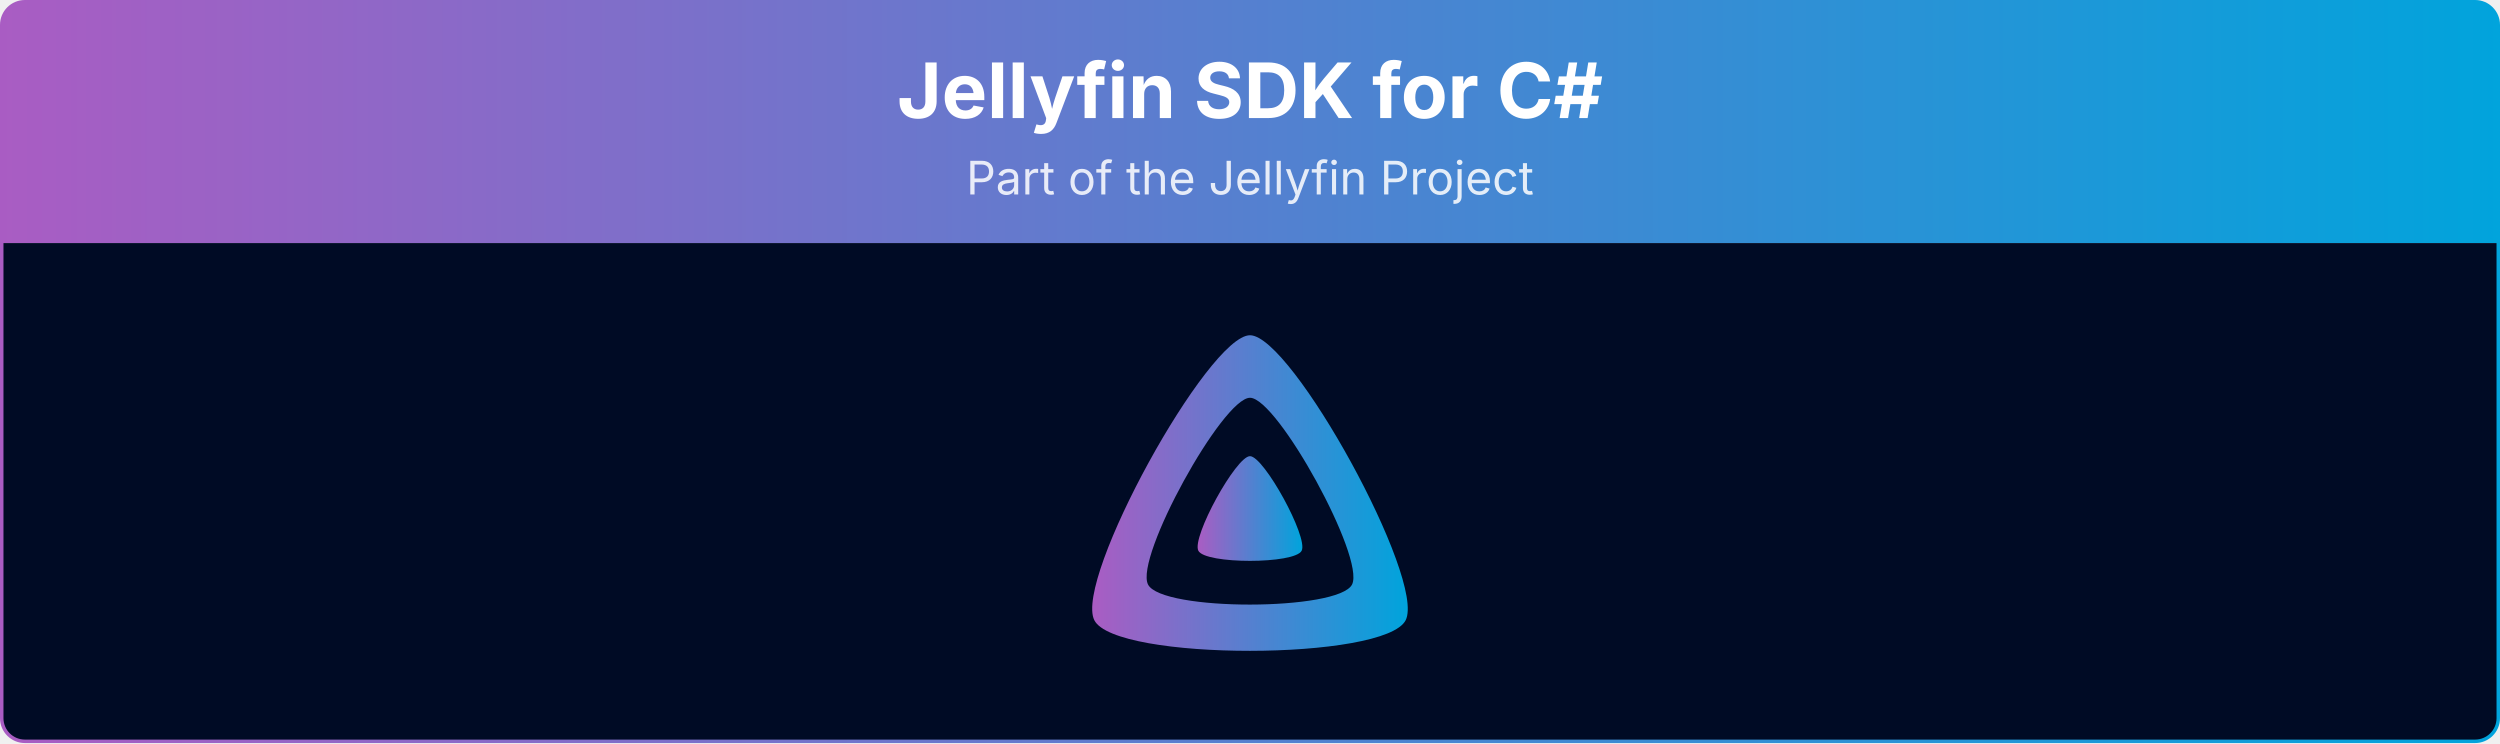
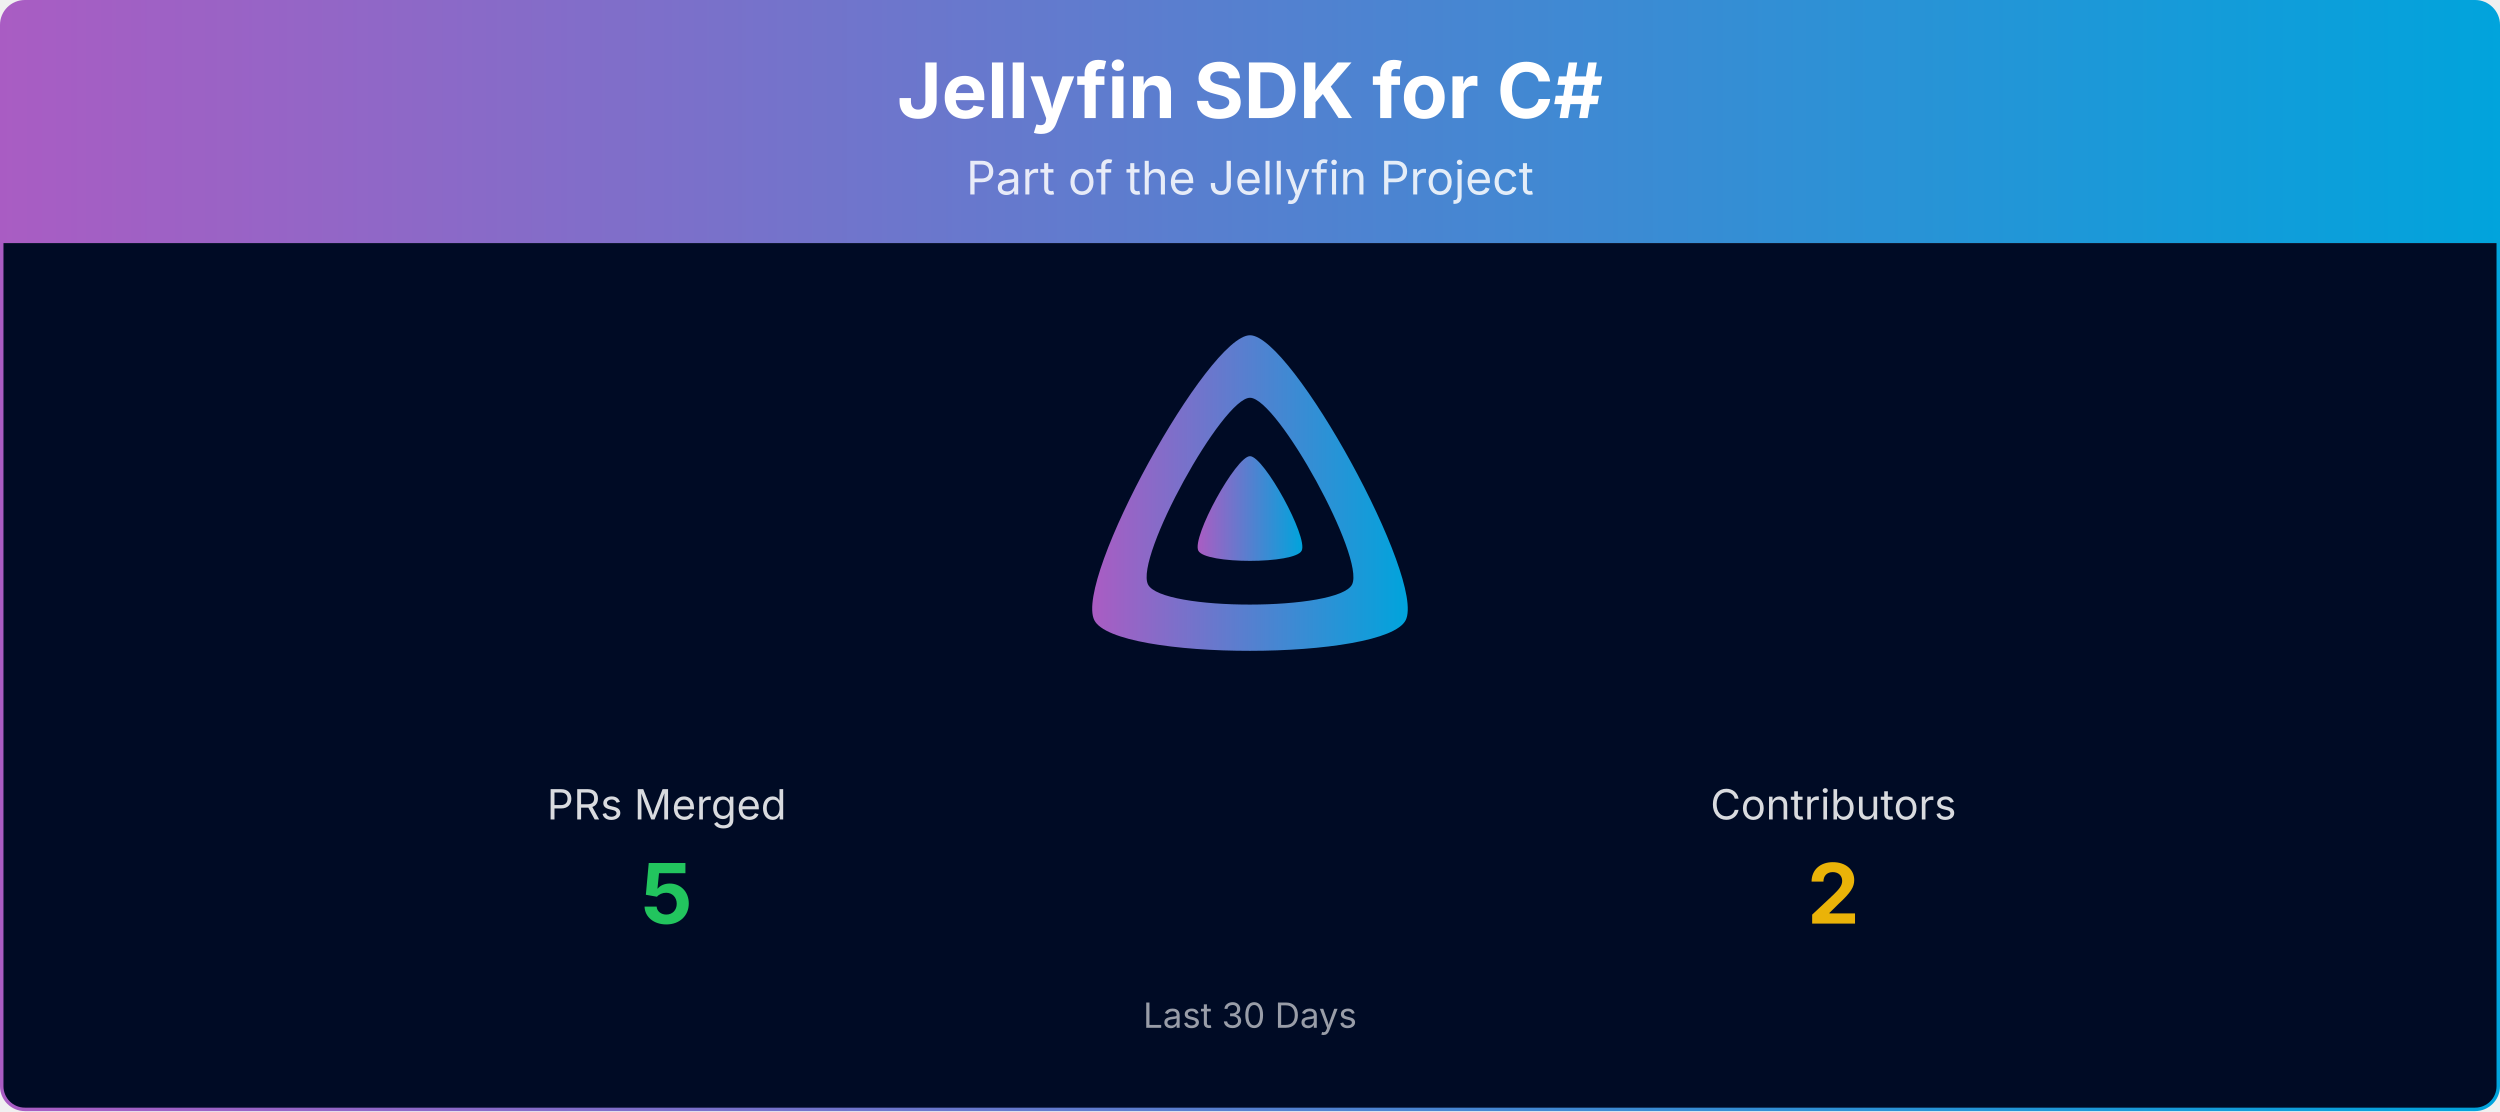
- <svg xmlns="http://www.w3.org/2000/svg" viewBox="0 0 1080 321" width="100%" role="img" aria-label="Jellyfin SDK for C#">
+ <svg xmlns="http://www.w3.org/2000/svg" viewBox="0 0 1080 480" width="100%" role="img" aria-label="Jellyfin SDK for C#">
  <defs>
    <linearGradient id="banner-jellyfin-sdk-csharp-grad" x1="0" y1="0" x2="1" y2="0">
      <stop offset="0%" stop-color="#AA5CC3" />
      <stop offset="100%" stop-color="#00A4DC" />
    </linearGradient>
    <clipPath id="banner-jellyfin-sdk-csharp-grad-clip">
-       <rect x="0.75" y="0.75" width="1078.5" height="319.5" rx="10" ry="10" />
+       <rect x="0.75" y="0.75" width="1078.5" height="478.5" rx="10" ry="10" />
    </clipPath>
  </defs>
  <g clip-path="url(#banner-jellyfin-sdk-csharp-grad-clip)">
    <path d="M0.75,10.75 A10.0,10.0 0 0 1 10.75,0.75 L1069.25,0.75 A10.0,10.0 0 0 1 1079.25,10.75 L1079.25,105.00 L0.75,105.00 Z" fill="url(#banner-jellyfin-sdk-csharp-grad)" />
    <text x="540.0" y="51" text-anchor="middle" font-size="33" font-weight="700" font-family="Plus Jakarta Sans, system-ui, -apple-system, Segoe UI, sans-serif" fill="#ffffff">Jellyfin SDK for C#</text>
    <text x="540.0" y="84" text-anchor="middle" font-size="20" font-family="Plus Jakarta Sans, system-ui, -apple-system, Segoe UI, sans-serif" fill="#ffffff" opacity="0.85">Part of the Jellyfin Project</text>
-     <rect x="0.75" y="105" width="1078.5" height="215.25" fill="#000b25" />
+     <rect x="0.75" y="105" width="1078.5" height="374.25" fill="#000b25" />
    <g transform="translate(465.00,138.00) scale(0.29297)">
      <path fill="url(#banner-jellyfin-sdk-csharp-grad)" fill-rule="evenodd" d="M256,23.3c-61.6,0-259.8,359.4-229.6,420.1s429.3,60,459.2,0S317.6,23.3,256,23.3zM406.5,390.8c-19.6,39.3-281.1,39.8-300.9,0s110.1-275.3,150.4-275.3S426.1,351.4,406.5,390.8z" />
      <path fill="url(#banner-jellyfin-sdk-csharp-grad)" d="M256,201.6c-20.4,0-86.2,119.3-76.2,139.4s142.5,19.9,152.4,0S276.5,201.6,256,201.6z" />
    </g>
+     <text x="288.0" y="354.0" text-anchor="middle" font-size="18" font-family="Plus Jakarta Sans, system-ui, -apple-system, Segoe UI, sans-serif" fill="#ffffff" opacity="0.85">PRs Merged</text>
+     <text x="288.0" y="399.0" text-anchor="middle" font-size="36" font-weight="700" font-family="Plus Jakarta Sans, system-ui, -apple-system, Segoe UI, sans-serif" fill="#22c55e">5</text>
+     <text x="792.0" y="354.0" text-anchor="middle" font-size="18" font-family="Plus Jakarta Sans, system-ui, -apple-system, Segoe UI, sans-serif" fill="#ffffff" opacity="0.85">Contributors</text>
+     <text x="792.0" y="399.0" text-anchor="middle" font-size="36" font-weight="700" font-family="Plus Jakarta Sans, system-ui, -apple-system, Segoe UI, sans-serif" fill="#eab308">2</text>
+     <text x="540.0" y="444.0" text-anchor="middle" font-size="15" font-family="Plus Jakarta Sans, system-ui, -apple-system, Segoe UI, sans-serif" fill="#ffffff" opacity="0.6">Last 30 Days</text>
  </g>
-   <rect x="0.75" y="0.75" width="1078.5" height="319.5" rx="10" ry="10" fill="none" stroke="url(#banner-jellyfin-sdk-csharp-grad)" stroke-width="1.5" />
+   <rect x="0.75" y="0.75" width="1078.5" height="478.5" rx="10" ry="10" fill="none" stroke="url(#banner-jellyfin-sdk-csharp-grad)" stroke-width="1.5" />
</svg>
